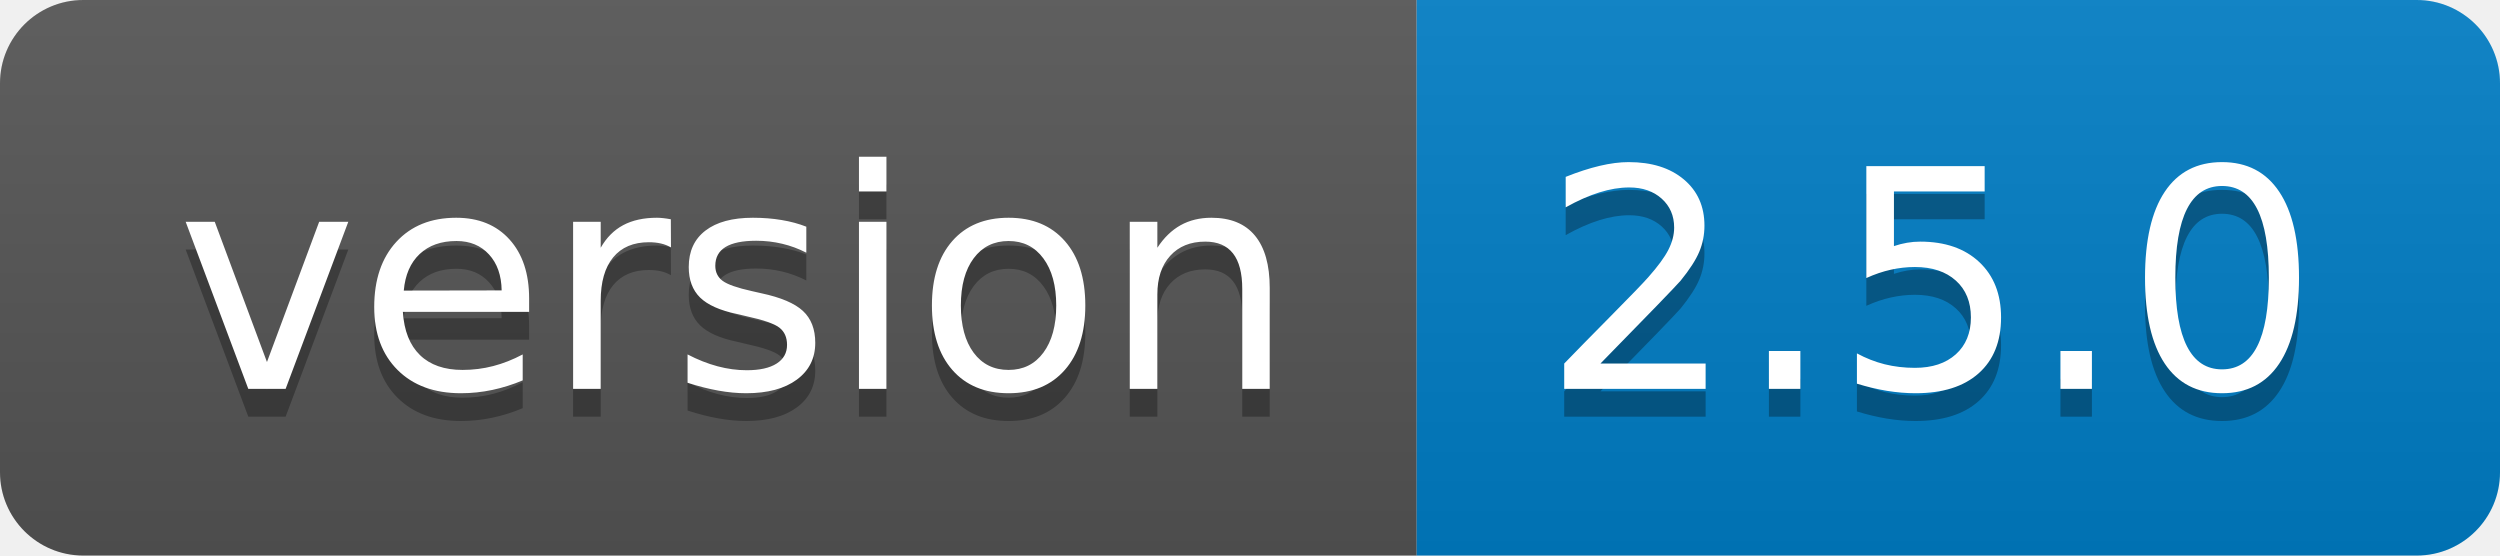
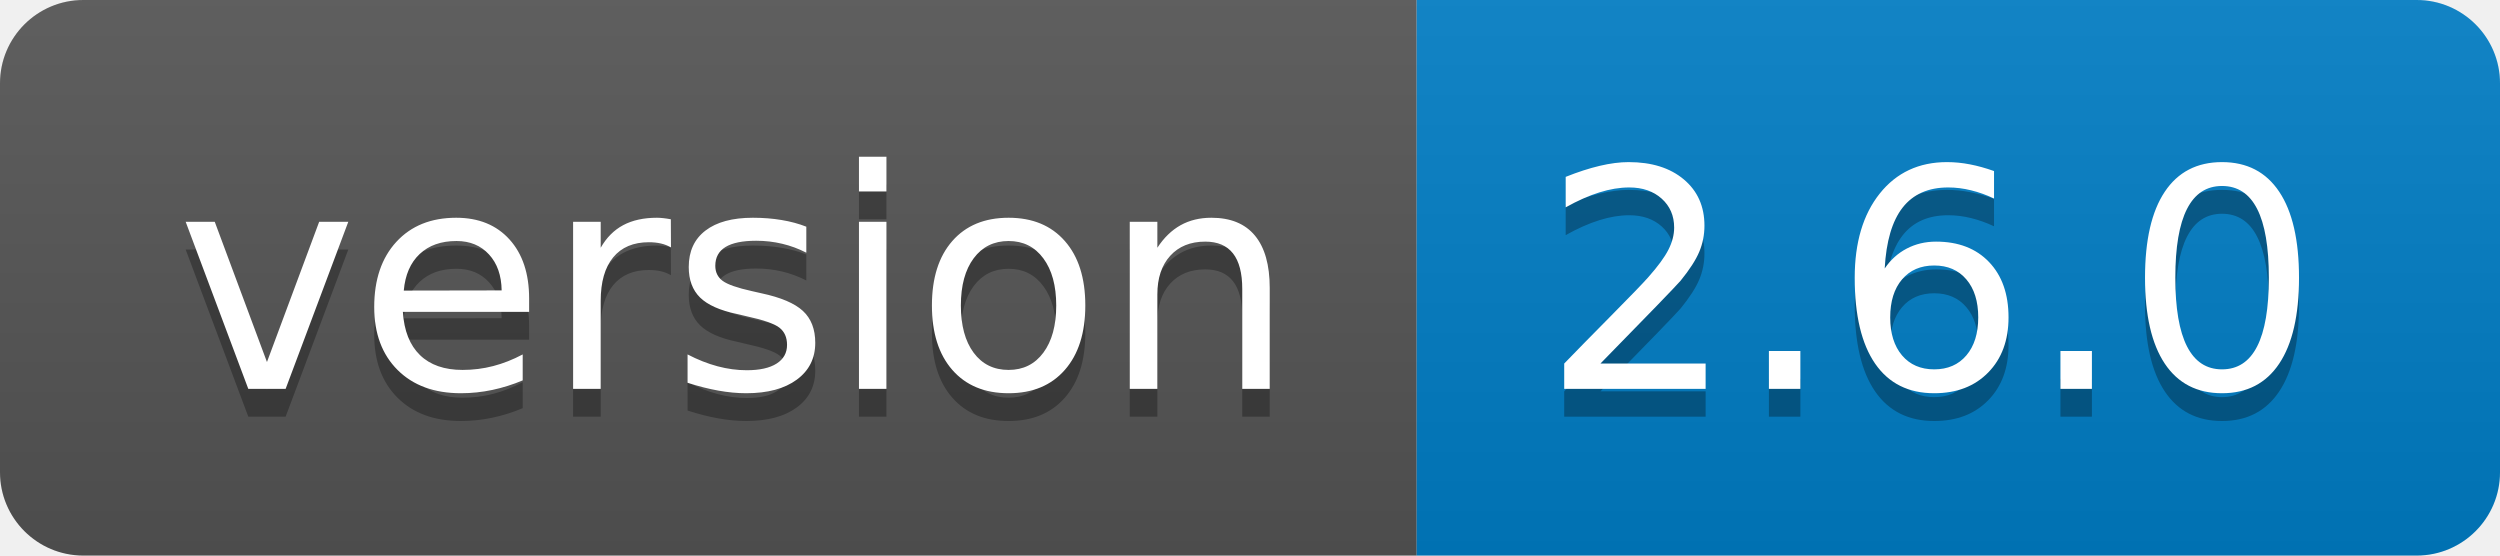
<svg xmlns="http://www.w3.org/2000/svg" width="90" height="20">
  <linearGradient id="b" x2="0" y2="100%">
    <stop offset="0" stop-color="#bbb" stop-opacity=".1" />
    <stop offset="1" stop-opacity=".1" />
  </linearGradient>
  <clipPath id="a">
    <rect width="90" height="20" rx="3" fill="#fff" />
  </clipPath>
  <g clip-path="url(#a)">
    <path fill="#555" d="M0 0h51v20H0z" />
    <path fill="#007ec6" d="M51 0h39v20H51z" />
    <path fill="url(#b)" d="M0 0h90v20H0z" />
  </g>
  <g fill="#fff" text-anchor="middle" font-family="DejaVu Sans,Verdana,Geneva,sans-serif" font-size="110">
    <text x="265" y="150" fill="#010101" fill-opacity=".3" transform="scale(.1)" textLength="410">version</text>
    <text x="265" y="140" transform="scale(.1)" textLength="410">version</text>
-     <text x="695" y="150" fill="#010101" fill-opacity=".3" transform="scale(.1)" textLength="290">2.5.0</text>
-     <text x="695" y="140" transform="scale(.1)" textLength="290">2.5.0</text>
+     <text x="695" y="150" fill="#010101" fill-opacity=".3" transform="scale(.1)" textLength="290">2.6.0</text>
+     <text x="695" y="140" transform="scale(.1)" textLength="290">2.6.0</text>
  </g>
</svg>
